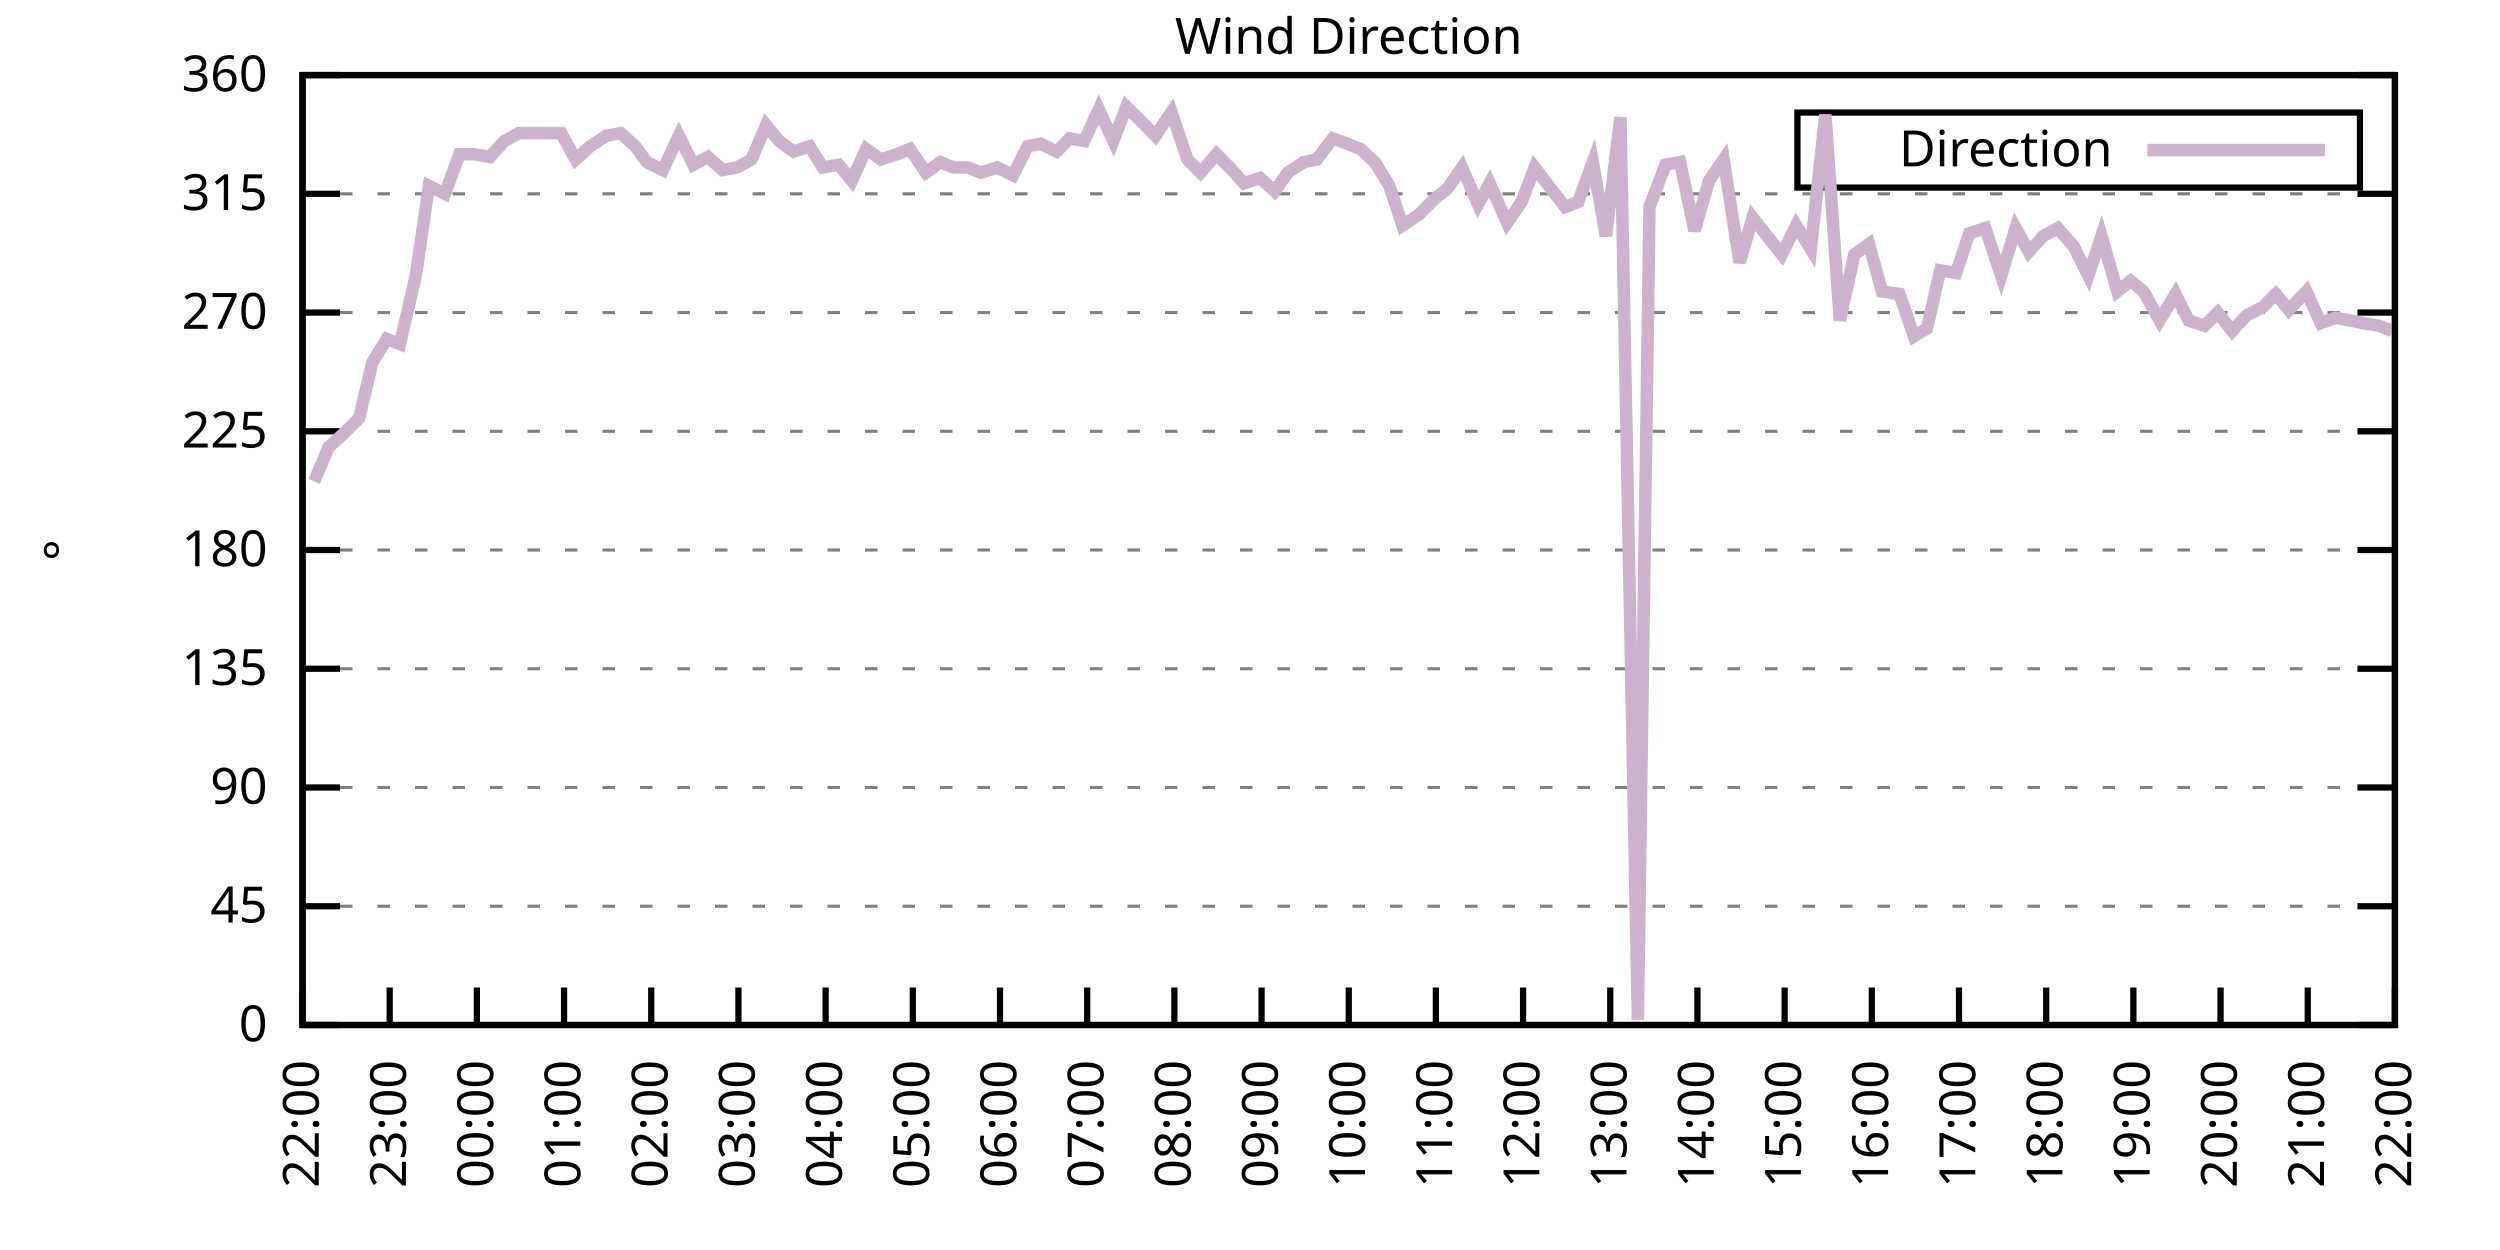
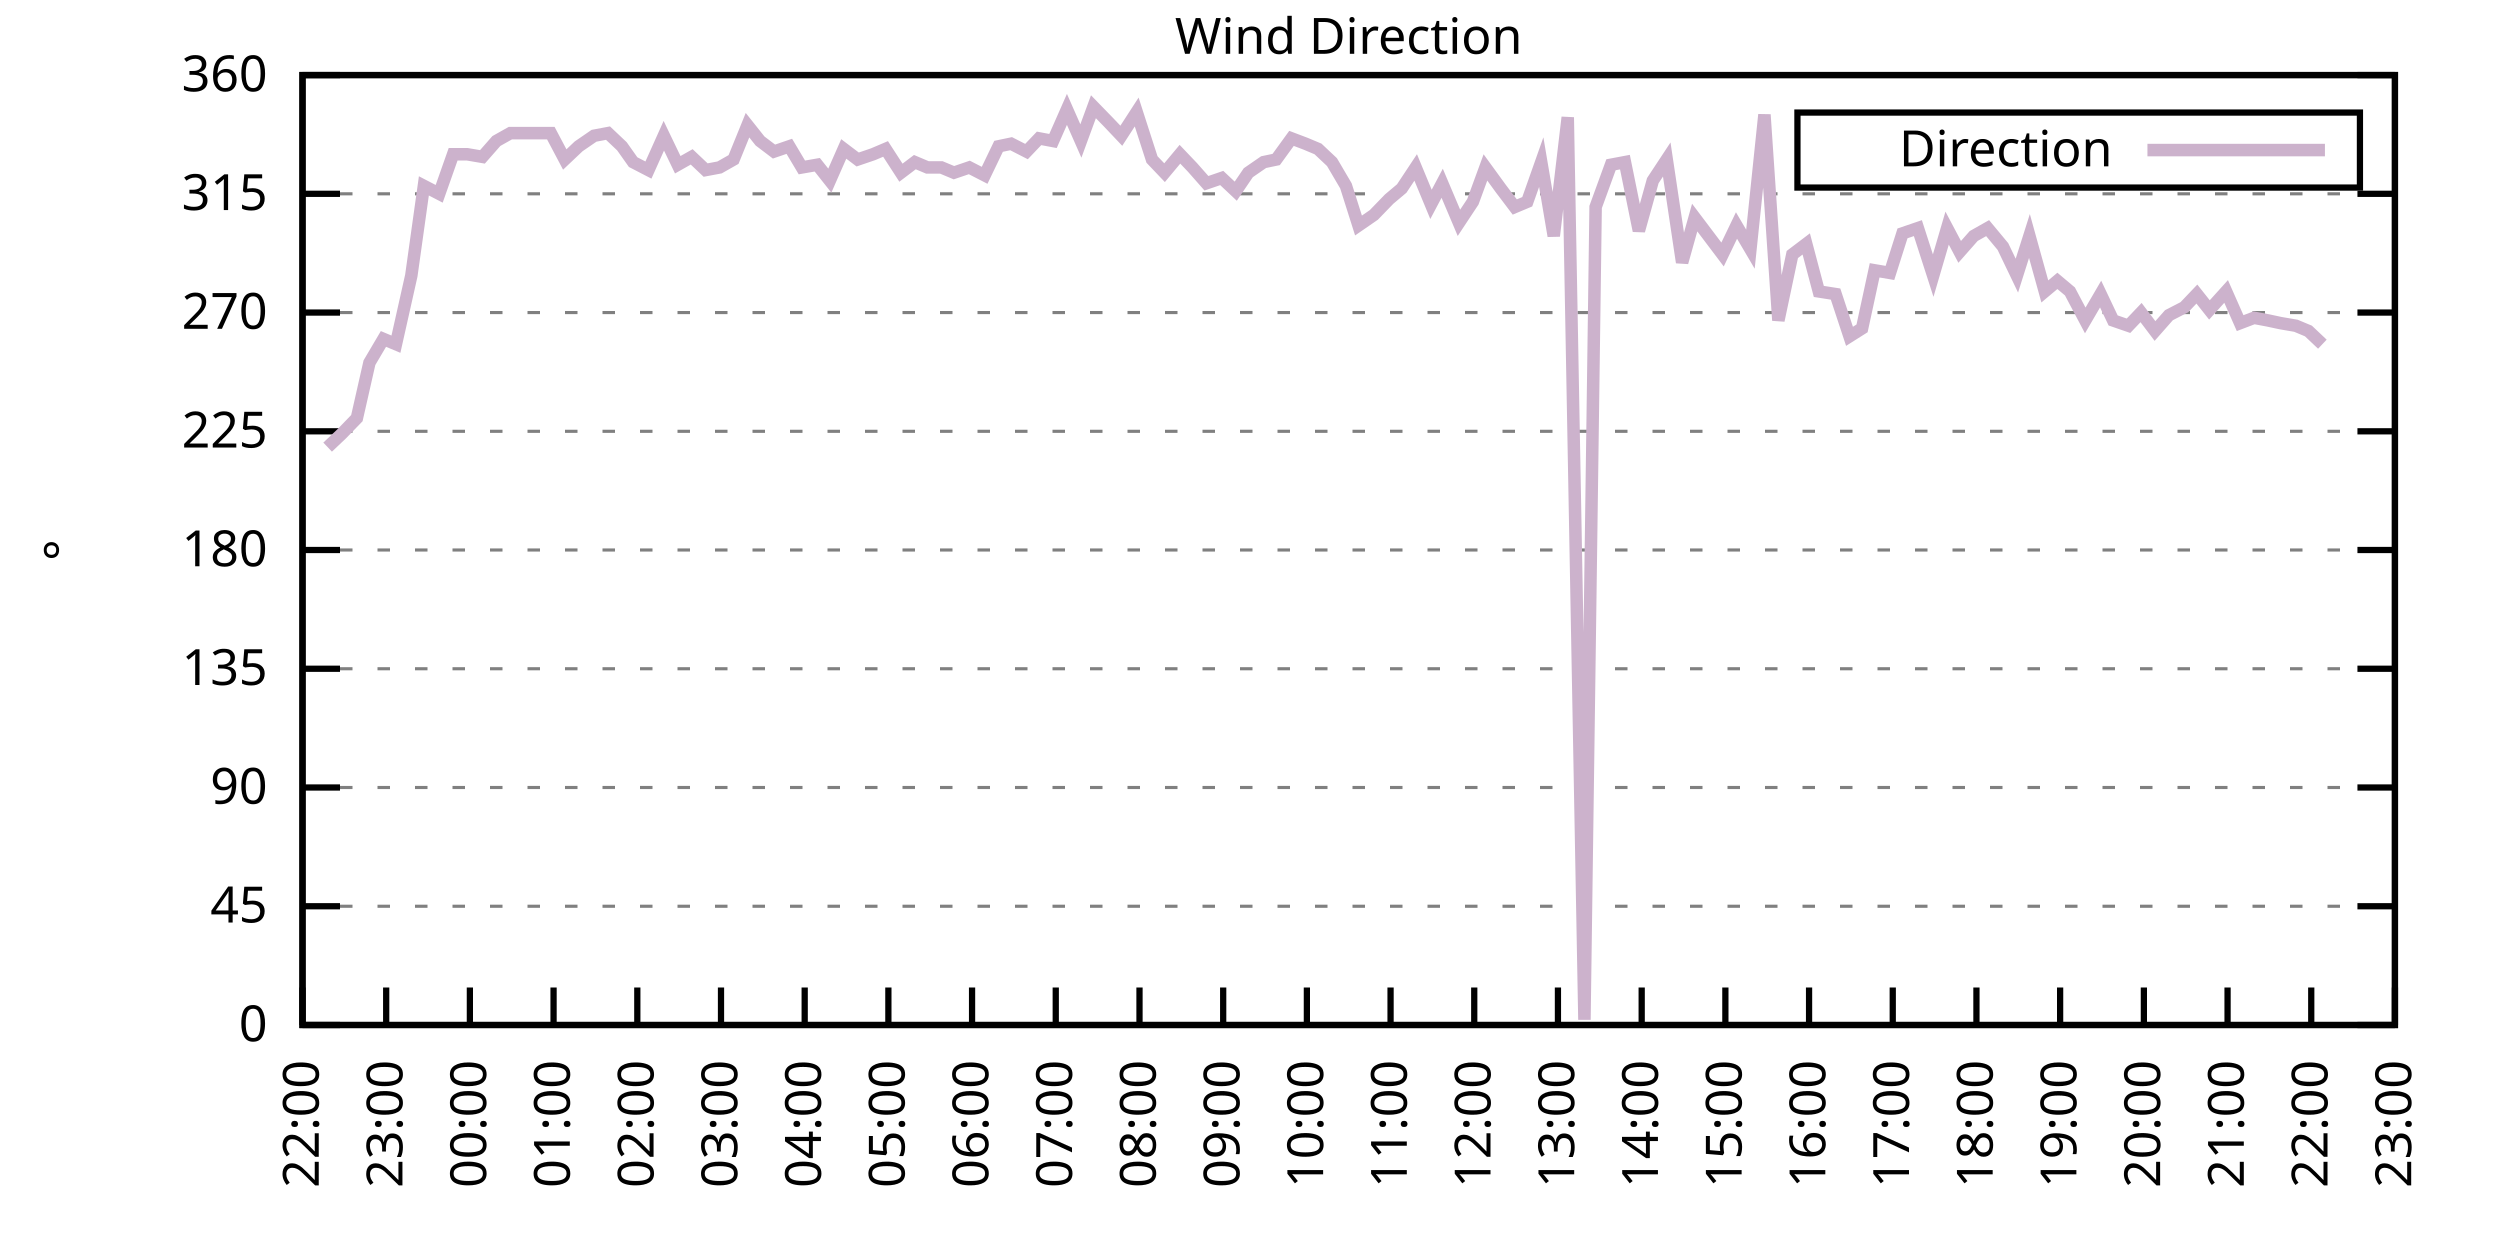
<svg xmlns="http://www.w3.org/2000/svg" xmlns:xlink="http://www.w3.org/1999/xlink" width="400" height="200" viewBox="0 0 400 200">
  <g id="gnuplot_canvas">
    <rect x="0" y="0" width="400" height="200" fill="none" />
    <defs>
      <circle id="gpDot" r="0.5" stroke-width="0.5" stroke="currentColor" />
      <path id="gpPt0" stroke-width="0.333" stroke="currentColor" d="M-1,0 h2 M0,-1 v2" />
      <path id="gpPt1" stroke-width="0.333" stroke="currentColor" d="M-1,-1 L1,1 M1,-1 L-1,1" />
      <path id="gpPt2" stroke-width="0.333" stroke="currentColor" d="M-1,0 L1,0 M0,-1 L0,1 M-1,-1 L1,1 M-1,1 L1,-1" />
      <rect id="gpPt3" stroke-width="0.333" stroke="currentColor" x="-1" y="-1" width="2" height="2" />
      <rect id="gpPt4" stroke-width="0.333" stroke="currentColor" fill="currentColor" x="-1" y="-1" width="2" height="2" />
      <circle id="gpPt5" stroke-width="0.333" stroke="currentColor" cx="0" cy="0" r="1" />
      <use xlink:href="#gpPt5" id="gpPt6" fill="currentColor" stroke="none" />
      <path id="gpPt7" stroke-width="0.333" stroke="currentColor" d="M0,-1.33 L-1.33,0.67 L1.33,0.67 z" />
      <use xlink:href="#gpPt7" id="gpPt8" fill="currentColor" stroke="none" />
      <use xlink:href="#gpPt7" id="gpPt9" stroke="currentColor" transform="rotate(180)" />
      <use xlink:href="#gpPt9" id="gpPt10" fill="currentColor" stroke="none" />
      <use xlink:href="#gpPt3" id="gpPt11" stroke="currentColor" transform="rotate(45)" />
      <use xlink:href="#gpPt11" id="gpPt12" fill="currentColor" stroke="none" />
      <path id="gpPt13" stroke-width="0.333" stroke="currentColor" d="M0,1.330 L1.265,0.411 L0.782,-1.067 L-0.782,-1.076 L-1.265,0.411 z" />
      <use xlink:href="#gpPt13" id="gpPt14" fill="currentColor" stroke="none" />
      <filter id="textbox" filterUnits="objectBoundingBox" x="0" y="0" height="1" width="1">
        <feFlood flood-color="white" flood-opacity="1" result="bgnd" />
        <feComposite in="SourceGraphic" in2="bgnd" operator="atop" />
      </filter>
      <filter id="greybox" filterUnits="objectBoundingBox" x="0" y="0" height="1" width="1">
        <feFlood flood-color="lightgrey" flood-opacity="1" result="grey" />
        <feComposite in="SourceGraphic" in2="grey" operator="atop" />
      </filter>
    </defs>
    <g fill="none" color="white" stroke="currentColor" stroke-width="1.00" stroke-linecap="butt" stroke-linejoin="miter">
</g>
    <g fill="none" color="black" stroke="currentColor" stroke-width="1.00" stroke-linecap="butt" stroke-linejoin="miter">
      <g stroke="none" shape-rendering="crispEdges">
        <polygon fill="rgb(255, 255, 255)" points="48.40,164.00 383.18,164.00 383.18,12.02 48.40,12.02 " />
      </g>
    </g>
    <g fill="none" color="black" stroke="currentColor" stroke-width="1.00" stroke-linecap="butt" stroke-linejoin="miter">
</g>
    <g fill="none" color="black" stroke="black" stroke-width="0.50" stroke-linecap="butt" stroke-linejoin="miter">
</g>
    <g fill="none" color="gray" stroke="currentColor" stroke-width="0.50" stroke-linecap="butt" stroke-linejoin="miter">
      <path stroke="gray" stroke-dasharray="2,4" class="gridline" d="M48.40,164.00 L383.19,164.00  " />
    </g>
    <g fill="none" color="gray" stroke="gray" stroke-width="1.00" stroke-linecap="butt" stroke-linejoin="miter">
</g>
    <g fill="none" color="black" stroke="currentColor" stroke-width="1.00" stroke-linecap="butt" stroke-linejoin="miter">
      <path stroke="black" d="M48.40,164.00 L54.40,164.00 M383.19,164.00 L377.19,164.00  " />
      <g transform="translate(42.80,166.60)" stroke="none" fill="black" font-family="Sans" font-size="8.00" text-anchor="end">
        <text>
          <tspan font-family="Sans"> 0</tspan>
        </text>
      </g>
    </g>
    <g fill="none" color="black" stroke="currentColor" stroke-width="1.00" stroke-linecap="butt" stroke-linejoin="miter">
</g>
    <g fill="none" color="black" stroke="black" stroke-width="0.50" stroke-linecap="butt" stroke-linejoin="miter">
</g>
    <g fill="none" color="gray" stroke="currentColor" stroke-width="0.50" stroke-linecap="butt" stroke-linejoin="miter">
      <path stroke="gray" stroke-dasharray="2,4" class="gridline" d="M48.40,145.00 L383.19,145.00  " />
    </g>
    <g fill="none" color="gray" stroke="gray" stroke-width="1.00" stroke-linecap="butt" stroke-linejoin="miter">
</g>
    <g fill="none" color="black" stroke="currentColor" stroke-width="1.00" stroke-linecap="butt" stroke-linejoin="miter">
      <path stroke="black" d="M48.40,145.00 L54.40,145.00 M383.19,145.00 L377.19,145.00  " />
      <g transform="translate(42.80,147.60)" stroke="none" fill="black" font-family="Sans" font-size="8.00" text-anchor="end">
        <text>
          <tspan font-family="Sans"> 45</tspan>
        </text>
      </g>
    </g>
    <g fill="none" color="black" stroke="currentColor" stroke-width="1.00" stroke-linecap="butt" stroke-linejoin="miter">
</g>
    <g fill="none" color="black" stroke="black" stroke-width="0.50" stroke-linecap="butt" stroke-linejoin="miter">
</g>
    <g fill="none" color="gray" stroke="currentColor" stroke-width="0.50" stroke-linecap="butt" stroke-linejoin="miter">
      <path stroke="gray" stroke-dasharray="2,4" class="gridline" d="M48.40,126.00 L383.19,126.00  " />
    </g>
    <g fill="none" color="gray" stroke="gray" stroke-width="1.00" stroke-linecap="butt" stroke-linejoin="miter">
</g>
    <g fill="none" color="black" stroke="currentColor" stroke-width="1.00" stroke-linecap="butt" stroke-linejoin="miter">
      <path stroke="black" d="M48.40,126.00 L54.40,126.00 M383.19,126.00 L377.19,126.00  " />
      <g transform="translate(42.80,128.60)" stroke="none" fill="black" font-family="Sans" font-size="8.00" text-anchor="end">
        <text>
          <tspan font-family="Sans"> 90</tspan>
        </text>
      </g>
    </g>
    <g fill="none" color="black" stroke="currentColor" stroke-width="1.00" stroke-linecap="butt" stroke-linejoin="miter">
</g>
    <g fill="none" color="black" stroke="black" stroke-width="0.50" stroke-linecap="butt" stroke-linejoin="miter">
</g>
    <g fill="none" color="gray" stroke="currentColor" stroke-width="0.50" stroke-linecap="butt" stroke-linejoin="miter">
      <path stroke="gray" stroke-dasharray="2,4" class="gridline" d="M48.40,107.00 L383.19,107.00  " />
    </g>
    <g fill="none" color="gray" stroke="gray" stroke-width="1.00" stroke-linecap="butt" stroke-linejoin="miter">
</g>
    <g fill="none" color="black" stroke="currentColor" stroke-width="1.00" stroke-linecap="butt" stroke-linejoin="miter">
      <path stroke="black" d="M48.40,107.00 L54.40,107.00 M383.19,107.00 L377.19,107.00  " />
      <g transform="translate(42.80,109.60)" stroke="none" fill="black" font-family="Sans" font-size="8.00" text-anchor="end">
        <text>
          <tspan font-family="Sans"> 135</tspan>
        </text>
      </g>
    </g>
    <g fill="none" color="black" stroke="currentColor" stroke-width="1.00" stroke-linecap="butt" stroke-linejoin="miter">
</g>
    <g fill="none" color="black" stroke="black" stroke-width="0.50" stroke-linecap="butt" stroke-linejoin="miter">
</g>
    <g fill="none" color="gray" stroke="currentColor" stroke-width="0.50" stroke-linecap="butt" stroke-linejoin="miter">
      <path stroke="gray" stroke-dasharray="2,4" class="gridline" d="M48.40,88.00 L383.19,88.00  " />
    </g>
    <g fill="none" color="gray" stroke="gray" stroke-width="1.00" stroke-linecap="butt" stroke-linejoin="miter">
</g>
    <g fill="none" color="black" stroke="currentColor" stroke-width="1.00" stroke-linecap="butt" stroke-linejoin="miter">
      <path stroke="black" d="M48.40,88.00 L54.40,88.00 M383.19,88.00 L377.19,88.00  " />
      <g transform="translate(42.80,90.60)" stroke="none" fill="black" font-family="Sans" font-size="8.00" text-anchor="end">
        <text>
          <tspan font-family="Sans"> 180</tspan>
        </text>
      </g>
    </g>
    <g fill="none" color="black" stroke="currentColor" stroke-width="1.00" stroke-linecap="butt" stroke-linejoin="miter">
</g>
    <g fill="none" color="black" stroke="black" stroke-width="0.50" stroke-linecap="butt" stroke-linejoin="miter">
</g>
    <g fill="none" color="gray" stroke="currentColor" stroke-width="0.50" stroke-linecap="butt" stroke-linejoin="miter">
      <path stroke="gray" stroke-dasharray="2,4" class="gridline" d="M48.40,69.01 L383.19,69.01  " />
    </g>
    <g fill="none" color="gray" stroke="gray" stroke-width="1.00" stroke-linecap="butt" stroke-linejoin="miter">
</g>
    <g fill="none" color="black" stroke="currentColor" stroke-width="1.00" stroke-linecap="butt" stroke-linejoin="miter">
      <path stroke="black" d="M48.40,69.01 L54.40,69.01 M383.19,69.01 L377.19,69.01  " />
      <g transform="translate(42.80,71.61)" stroke="none" fill="black" font-family="Sans" font-size="8.00" text-anchor="end">
        <text>
          <tspan font-family="Sans"> 225</tspan>
        </text>
      </g>
    </g>
    <g fill="none" color="black" stroke="currentColor" stroke-width="1.00" stroke-linecap="butt" stroke-linejoin="miter">
</g>
    <g fill="none" color="black" stroke="black" stroke-width="0.50" stroke-linecap="butt" stroke-linejoin="miter">
</g>
    <g fill="none" color="gray" stroke="currentColor" stroke-width="0.50" stroke-linecap="butt" stroke-linejoin="miter">
      <path stroke="gray" stroke-dasharray="2,4" class="gridline" d="M48.40,50.01 L383.19,50.01  " />
    </g>
    <g fill="none" color="gray" stroke="gray" stroke-width="1.00" stroke-linecap="butt" stroke-linejoin="miter">
</g>
    <g fill="none" color="black" stroke="currentColor" stroke-width="1.00" stroke-linecap="butt" stroke-linejoin="miter">
      <path stroke="black" d="M48.40,50.01 L54.40,50.01 M383.19,50.01 L377.19,50.01  " />
      <g transform="translate(42.80,52.61)" stroke="none" fill="black" font-family="Sans" font-size="8.00" text-anchor="end">
        <text>
          <tspan font-family="Sans"> 270</tspan>
        </text>
      </g>
    </g>
    <g fill="none" color="black" stroke="currentColor" stroke-width="1.00" stroke-linecap="butt" stroke-linejoin="miter">
</g>
    <g fill="none" color="black" stroke="black" stroke-width="0.50" stroke-linecap="butt" stroke-linejoin="miter">
</g>
    <g fill="none" color="gray" stroke="currentColor" stroke-width="0.50" stroke-linecap="butt" stroke-linejoin="miter">
      <path stroke="gray" stroke-dasharray="2,4" class="gridline" d="M48.40,31.01 L383.19,31.01  " />
    </g>
    <g fill="none" color="gray" stroke="gray" stroke-width="1.00" stroke-linecap="butt" stroke-linejoin="miter">
</g>
    <g fill="none" color="black" stroke="currentColor" stroke-width="1.00" stroke-linecap="butt" stroke-linejoin="miter">
      <path stroke="black" d="M48.40,31.01 L54.40,31.01 M383.19,31.01 L377.19,31.01  " />
      <g transform="translate(42.80,33.61)" stroke="none" fill="black" font-family="Sans" font-size="8.00" text-anchor="end">
        <text>
          <tspan font-family="Sans"> 315</tspan>
        </text>
      </g>
    </g>
    <g fill="none" color="black" stroke="currentColor" stroke-width="1.00" stroke-linecap="butt" stroke-linejoin="miter">
</g>
    <g fill="none" color="black" stroke="black" stroke-width="0.50" stroke-linecap="butt" stroke-linejoin="miter">
</g>
    <g fill="none" color="gray" stroke="currentColor" stroke-width="0.50" stroke-linecap="butt" stroke-linejoin="miter">
      <path stroke="gray" stroke-dasharray="2,4" class="gridline" d="M48.40,12.01 L383.19,12.01  " />
    </g>
    <g fill="none" color="gray" stroke="gray" stroke-width="1.00" stroke-linecap="butt" stroke-linejoin="miter">
</g>
    <g fill="none" color="black" stroke="currentColor" stroke-width="1.00" stroke-linecap="butt" stroke-linejoin="miter">
      <path stroke="black" d="M48.40,12.01 L54.40,12.01 M383.19,12.01 L377.19,12.01  " />
      <g transform="translate(42.80,14.61)" stroke="none" fill="black" font-family="Sans" font-size="8.00" text-anchor="end">
        <text>
          <tspan font-family="Sans"> 360</tspan>
        </text>
      </g>
    </g>
    <g fill="none" color="black" stroke="currentColor" stroke-width="1.00" stroke-linecap="butt" stroke-linejoin="miter">
      <path stroke="black" d="M48.40,164.00 L48.40,158.00  " />
      <g transform="translate(51.00,169.60) rotate(270.00)" stroke="none" fill="black" font-family="Sans" font-size="8.00" text-anchor="end">
        <text>
          <tspan font-family="Sans">22:00</tspan>
        </text>
      </g>
    </g>
    <g fill="none" color="black" stroke="currentColor" stroke-width="1.00" stroke-linecap="butt" stroke-linejoin="miter">
-       <path stroke="black" d="M62.35,164.00 L62.35,158.00  " />
-       <g transform="translate(64.95,169.60) rotate(270.00)" stroke="none" fill="black" font-family="Sans" font-size="8.00" text-anchor="end">
+       <path stroke="black" d="M61.79,164.00 L61.79,158.00  " />
+       <g transform="translate(64.39,169.60) rotate(270.00)" stroke="none" fill="black" font-family="Sans" font-size="8.00" text-anchor="end">
        <text>
          <tspan font-family="Sans">23:00</tspan>
        </text>
      </g>
    </g>
    <g fill="none" color="black" stroke="currentColor" stroke-width="1.00" stroke-linecap="butt" stroke-linejoin="miter">
-       <path stroke="black" d="M76.30,164.00 L76.30,158.00  " />
-       <g transform="translate(78.90,169.60) rotate(270.00)" stroke="none" fill="black" font-family="Sans" font-size="8.00" text-anchor="end">
+       <path stroke="black" d="M75.18,164.00 L75.18,158.00  " />
+       <g transform="translate(77.78,169.60) rotate(270.00)" stroke="none" fill="black" font-family="Sans" font-size="8.00" text-anchor="end">
        <text>
          <tspan font-family="Sans">00:00</tspan>
        </text>
      </g>
    </g>
    <g fill="none" color="black" stroke="currentColor" stroke-width="1.00" stroke-linecap="butt" stroke-linejoin="miter">
-       <path stroke="black" d="M90.25,164.00 L90.25,158.00  " />
-       <g transform="translate(92.85,169.60) rotate(270.00)" stroke="none" fill="black" font-family="Sans" font-size="8.00" text-anchor="end">
+       <path stroke="black" d="M88.57,164.00 L88.57,158.00  " />
+       <g transform="translate(91.17,169.60) rotate(270.00)" stroke="none" fill="black" font-family="Sans" font-size="8.00" text-anchor="end">
        <text>
          <tspan font-family="Sans">01:00</tspan>
        </text>
      </g>
    </g>
    <g fill="none" color="black" stroke="currentColor" stroke-width="1.00" stroke-linecap="butt" stroke-linejoin="miter">
-       <path stroke="black" d="M104.20,164.00 L104.20,158.00  " />
-       <g transform="translate(106.80,169.60) rotate(270.00)" stroke="none" fill="black" font-family="Sans" font-size="8.00" text-anchor="end">
+       <path stroke="black" d="M101.97,164.00 L101.97,158.00  " />
+       <g transform="translate(104.57,169.60) rotate(270.00)" stroke="none" fill="black" font-family="Sans" font-size="8.00" text-anchor="end">
        <text>
          <tspan font-family="Sans">02:00</tspan>
        </text>
      </g>
    </g>
    <g fill="none" color="black" stroke="currentColor" stroke-width="1.00" stroke-linecap="butt" stroke-linejoin="miter">
-       <path stroke="black" d="M118.15,164.00 L118.15,158.00  " />
-       <g transform="translate(120.75,169.60) rotate(270.00)" stroke="none" fill="black" font-family="Sans" font-size="8.00" text-anchor="end">
+       <path stroke="black" d="M115.36,164.00 L115.36,158.00  " />
+       <g transform="translate(117.96,169.60) rotate(270.00)" stroke="none" fill="black" font-family="Sans" font-size="8.00" text-anchor="end">
        <text>
          <tspan font-family="Sans">03:00</tspan>
        </text>
      </g>
    </g>
    <g fill="none" color="black" stroke="currentColor" stroke-width="1.00" stroke-linecap="butt" stroke-linejoin="miter">
-       <path stroke="black" d="M132.10,164.00 L132.10,158.00  " />
-       <g transform="translate(134.70,169.60) rotate(270.00)" stroke="none" fill="black" font-family="Sans" font-size="8.00" text-anchor="end">
+       <path stroke="black" d="M128.75,164.00 L128.75,158.00  " />
+       <g transform="translate(131.35,169.60) rotate(270.00)" stroke="none" fill="black" font-family="Sans" font-size="8.00" text-anchor="end">
        <text>
          <tspan font-family="Sans">04:00</tspan>
        </text>
      </g>
    </g>
    <g fill="none" color="black" stroke="currentColor" stroke-width="1.00" stroke-linecap="butt" stroke-linejoin="miter">
-       <path stroke="black" d="M146.05,164.00 L146.05,158.00  " />
-       <g transform="translate(148.65,169.60) rotate(270.00)" stroke="none" fill="black" font-family="Sans" font-size="8.00" text-anchor="end">
+       <path stroke="black" d="M142.14,164.00 L142.14,158.00  " />
+       <g transform="translate(144.74,169.60) rotate(270.00)" stroke="none" fill="black" font-family="Sans" font-size="8.00" text-anchor="end">
        <text>
          <tspan font-family="Sans">05:00</tspan>
        </text>
      </g>
    </g>
    <g fill="none" color="black" stroke="currentColor" stroke-width="1.00" stroke-linecap="butt" stroke-linejoin="miter">
-       <path stroke="black" d="M160.00,164.00 L160.00,158.00  " />
-       <g transform="translate(162.60,169.60) rotate(270.00)" stroke="none" fill="black" font-family="Sans" font-size="8.00" text-anchor="end">
+       <path stroke="black" d="M155.53,164.00 L155.53,158.00  " />
+       <g transform="translate(158.13,169.60) rotate(270.00)" stroke="none" fill="black" font-family="Sans" font-size="8.00" text-anchor="end">
        <text>
          <tspan font-family="Sans">06:00</tspan>
        </text>
      </g>
    </g>
    <g fill="none" color="black" stroke="currentColor" stroke-width="1.00" stroke-linecap="butt" stroke-linejoin="miter">
-       <path stroke="black" d="M173.95,164.00 L173.95,158.00  " />
-       <g transform="translate(176.55,169.60) rotate(270.00)" stroke="none" fill="black" font-family="Sans" font-size="8.00" text-anchor="end">
+       <path stroke="black" d="M168.92,164.00 L168.92,158.00  " />
+       <g transform="translate(171.52,169.60) rotate(270.00)" stroke="none" fill="black" font-family="Sans" font-size="8.00" text-anchor="end">
        <text>
          <tspan font-family="Sans">07:00</tspan>
        </text>
      </g>
    </g>
    <g fill="none" color="black" stroke="currentColor" stroke-width="1.00" stroke-linecap="butt" stroke-linejoin="miter">
-       <path stroke="black" d="M187.90,164.00 L187.90,158.00  " />
-       <g transform="translate(190.50,169.60) rotate(270.00)" stroke="none" fill="black" font-family="Sans" font-size="8.00" text-anchor="end">
+       <path stroke="black" d="M182.32,164.00 L182.32,158.00  " />
+       <g transform="translate(184.92,169.60) rotate(270.00)" stroke="none" fill="black" font-family="Sans" font-size="8.00" text-anchor="end">
        <text>
          <tspan font-family="Sans">08:00</tspan>
        </text>
      </g>
    </g>
    <g fill="none" color="black" stroke="currentColor" stroke-width="1.00" stroke-linecap="butt" stroke-linejoin="miter">
-       <path stroke="black" d="M201.85,164.00 L201.85,158.00  " />
-       <g transform="translate(204.45,169.60) rotate(270.00)" stroke="none" fill="black" font-family="Sans" font-size="8.00" text-anchor="end">
+       <path stroke="black" d="M195.71,164.00 L195.71,158.00  " />
+       <g transform="translate(198.31,169.60) rotate(270.00)" stroke="none" fill="black" font-family="Sans" font-size="8.00" text-anchor="end">
        <text>
          <tspan font-family="Sans">09:00</tspan>
        </text>
      </g>
    </g>
    <g fill="none" color="black" stroke="currentColor" stroke-width="1.00" stroke-linecap="butt" stroke-linejoin="miter">
-       <path stroke="black" d="M215.80,164.00 L215.80,158.00  " />
-       <g transform="translate(218.40,169.60) rotate(270.00)" stroke="none" fill="black" font-family="Sans" font-size="8.00" text-anchor="end">
+       <path stroke="black" d="M209.10,164.00 L209.10,158.00  " />
+       <g transform="translate(211.70,169.60) rotate(270.00)" stroke="none" fill="black" font-family="Sans" font-size="8.00" text-anchor="end">
        <text>
          <tspan font-family="Sans">10:00</tspan>
        </text>
      </g>
    </g>
    <g fill="none" color="black" stroke="currentColor" stroke-width="1.00" stroke-linecap="butt" stroke-linejoin="miter">
-       <path stroke="black" d="M229.74,164.00 L229.74,158.00  " />
-       <g transform="translate(232.34,169.60) rotate(270.00)" stroke="none" fill="black" font-family="Sans" font-size="8.00" text-anchor="end">
+       <path stroke="black" d="M222.49,164.00 L222.49,158.00  " />
+       <g transform="translate(225.09,169.60) rotate(270.00)" stroke="none" fill="black" font-family="Sans" font-size="8.00" text-anchor="end">
        <text>
          <tspan font-family="Sans">11:00</tspan>
        </text>
      </g>
    </g>
    <g fill="none" color="black" stroke="currentColor" stroke-width="1.00" stroke-linecap="butt" stroke-linejoin="miter">
-       <path stroke="black" d="M243.69,164.00 L243.69,158.00  " />
-       <g transform="translate(246.29,169.60) rotate(270.00)" stroke="none" fill="black" font-family="Sans" font-size="8.00" text-anchor="end">
+       <path stroke="black" d="M235.88,164.00 L235.88,158.00  " />
+       <g transform="translate(238.48,169.60) rotate(270.00)" stroke="none" fill="black" font-family="Sans" font-size="8.00" text-anchor="end">
        <text>
          <tspan font-family="Sans">12:00</tspan>
        </text>
      </g>
    </g>
    <g fill="none" color="black" stroke="currentColor" stroke-width="1.00" stroke-linecap="butt" stroke-linejoin="miter">
-       <path stroke="black" d="M257.64,164.00 L257.64,158.00  " />
-       <g transform="translate(260.24,169.60) rotate(270.00)" stroke="none" fill="black" font-family="Sans" font-size="8.00" text-anchor="end">
+       <path stroke="black" d="M249.27,164.00 L249.27,158.00  " />
+       <g transform="translate(251.87,169.60) rotate(270.00)" stroke="none" fill="black" font-family="Sans" font-size="8.00" text-anchor="end">
        <text>
          <tspan font-family="Sans">13:00</tspan>
        </text>
      </g>
    </g>
    <g fill="none" color="black" stroke="currentColor" stroke-width="1.00" stroke-linecap="butt" stroke-linejoin="miter">
-       <path stroke="black" d="M271.59,164.00 L271.59,158.00  " />
-       <g transform="translate(274.19,169.60) rotate(270.00)" stroke="none" fill="black" font-family="Sans" font-size="8.00" text-anchor="end">
+       <path stroke="black" d="M262.67,164.00 L262.67,158.00  " />
+       <g transform="translate(265.27,169.60) rotate(270.00)" stroke="none" fill="black" font-family="Sans" font-size="8.00" text-anchor="end">
        <text>
          <tspan font-family="Sans">14:00</tspan>
        </text>
      </g>
    </g>
    <g fill="none" color="black" stroke="currentColor" stroke-width="1.00" stroke-linecap="butt" stroke-linejoin="miter">
-       <path stroke="black" d="M285.54,164.00 L285.54,158.00  " />
-       <g transform="translate(288.14,169.60) rotate(270.00)" stroke="none" fill="black" font-family="Sans" font-size="8.00" text-anchor="end">
+       <path stroke="black" d="M276.06,164.00 L276.06,158.00  " />
+       <g transform="translate(278.66,169.60) rotate(270.00)" stroke="none" fill="black" font-family="Sans" font-size="8.00" text-anchor="end">
        <text>
          <tspan font-family="Sans">15:00</tspan>
        </text>
      </g>
    </g>
    <g fill="none" color="black" stroke="currentColor" stroke-width="1.00" stroke-linecap="butt" stroke-linejoin="miter">
-       <path stroke="black" d="M299.49,164.00 L299.49,158.00  " />
-       <g transform="translate(302.09,169.60) rotate(270.00)" stroke="none" fill="black" font-family="Sans" font-size="8.00" text-anchor="end">
+       <path stroke="black" d="M289.45,164.00 L289.45,158.00  " />
+       <g transform="translate(292.05,169.60) rotate(270.00)" stroke="none" fill="black" font-family="Sans" font-size="8.00" text-anchor="end">
        <text>
          <tspan font-family="Sans">16:00</tspan>
        </text>
      </g>
    </g>
    <g fill="none" color="black" stroke="currentColor" stroke-width="1.00" stroke-linecap="butt" stroke-linejoin="miter">
-       <path stroke="black" d="M313.44,164.00 L313.44,158.00  " />
-       <g transform="translate(316.04,169.60) rotate(270.00)" stroke="none" fill="black" font-family="Sans" font-size="8.00" text-anchor="end">
+       <path stroke="black" d="M302.84,164.00 L302.84,158.00  " />
+       <g transform="translate(305.44,169.60) rotate(270.00)" stroke="none" fill="black" font-family="Sans" font-size="8.00" text-anchor="end">
        <text>
          <tspan font-family="Sans">17:00</tspan>
        </text>
      </g>
    </g>
    <g fill="none" color="black" stroke="currentColor" stroke-width="1.00" stroke-linecap="butt" stroke-linejoin="miter">
-       <path stroke="black" d="M327.39,164.00 L327.39,158.00  " />
-       <g transform="translate(329.99,169.60) rotate(270.00)" stroke="none" fill="black" font-family="Sans" font-size="8.00" text-anchor="end">
+       <path stroke="black" d="M316.23,164.00 L316.23,158.00  " />
+       <g transform="translate(318.83,169.60) rotate(270.00)" stroke="none" fill="black" font-family="Sans" font-size="8.00" text-anchor="end">
        <text>
          <tspan font-family="Sans">18:00</tspan>
        </text>
      </g>
    </g>
    <g fill="none" color="black" stroke="currentColor" stroke-width="1.00" stroke-linecap="butt" stroke-linejoin="miter">
-       <path stroke="black" d="M341.34,164.00 L341.34,158.00  " />
-       <g transform="translate(343.94,169.60) rotate(270.00)" stroke="none" fill="black" font-family="Sans" font-size="8.00" text-anchor="end">
+       <path stroke="black" d="M329.62,164.00 L329.62,158.00  " />
+       <g transform="translate(332.22,169.60) rotate(270.00)" stroke="none" fill="black" font-family="Sans" font-size="8.00" text-anchor="end">
        <text>
          <tspan font-family="Sans">19:00</tspan>
        </text>
      </g>
    </g>
    <g fill="none" color="black" stroke="currentColor" stroke-width="1.00" stroke-linecap="butt" stroke-linejoin="miter">
-       <path stroke="black" d="M355.29,164.00 L355.29,158.00  " />
-       <g transform="translate(357.89,169.60) rotate(270.00)" stroke="none" fill="black" font-family="Sans" font-size="8.00" text-anchor="end">
+       <path stroke="black" d="M343.02,164.00 L343.02,158.00  " />
+       <g transform="translate(345.62,169.60) rotate(270.00)" stroke="none" fill="black" font-family="Sans" font-size="8.00" text-anchor="end">
        <text>
          <tspan font-family="Sans">20:00</tspan>
        </text>
      </g>
    </g>
    <g fill="none" color="black" stroke="currentColor" stroke-width="1.00" stroke-linecap="butt" stroke-linejoin="miter">
-       <path stroke="black" d="M369.24,164.00 L369.24,158.00  " />
-       <g transform="translate(371.84,169.60) rotate(270.00)" stroke="none" fill="black" font-family="Sans" font-size="8.00" text-anchor="end">
+       <path stroke="black" d="M356.41,164.00 L356.41,158.00  " />
+       <g transform="translate(359.01,169.60) rotate(270.00)" stroke="none" fill="black" font-family="Sans" font-size="8.00" text-anchor="end">
        <text>
          <tspan font-family="Sans">21:00</tspan>
+         </text>
+       </g>
+     </g>
+     <g fill="none" color="black" stroke="currentColor" stroke-width="1.00" stroke-linecap="butt" stroke-linejoin="miter">
+       <path stroke="black" d="M369.80,164.00 L369.80,158.00  " />
+       <g transform="translate(372.40,169.60) rotate(270.00)" stroke="none" fill="black" font-family="Sans" font-size="8.00" text-anchor="end">
+         <text>
+           <tspan font-family="Sans">22:00</tspan>
        </text>
      </g>
    </g>
    <g fill="none" color="black" stroke="currentColor" stroke-width="1.00" stroke-linecap="butt" stroke-linejoin="miter">
      <path stroke="black" d="M383.19,164.00 L383.19,158.00  " />
      <g transform="translate(385.79,169.60) rotate(270.00)" stroke="none" fill="black" font-family="Sans" font-size="8.00" text-anchor="end">
        <text>
-           <tspan font-family="Sans">22:00</tspan>
+           <tspan font-family="Sans">23:00</tspan>
        </text>
      </g>
    </g>
    <g fill="none" color="black" stroke="currentColor" stroke-width="1.00" stroke-linecap="butt" stroke-linejoin="miter">
</g>
    <g fill="none" color="black" stroke="currentColor" stroke-width="1.00" stroke-linecap="butt" stroke-linejoin="miter">
      <path stroke="black" d="M48.40,12.01 L48.40,164.00 L383.19,164.00 L383.19,12.01 L48.40,12.01 Z  " />
    </g>
    <g fill="none" color="black" stroke="currentColor" stroke-width="1.00" stroke-linecap="butt" stroke-linejoin="miter">
</g>
    <g fill="none" color="black" stroke="currentColor" stroke-width="1.00" stroke-linecap="butt" stroke-linejoin="miter">
      <path stroke="black" d="M287.59,30.01 L287.59,18.01 L377.59,18.01 L377.59,30.01 L287.59,30.01 Z  " />
    </g>
    <g id="Wind_direction_plot_1">
      <g fill="none" color="white" stroke="black" stroke-width="2.00" stroke-linecap="butt" stroke-linejoin="miter">
</g>
      <g fill="none" color="black" stroke="currentColor" stroke-width="2.00" stroke-linecap="butt" stroke-linejoin="miter">
        <g transform="translate(337.99,26.61)" stroke="none" fill="black" font-family="Sans" font-size="8.00" text-anchor="end">
          <text>
            <tspan font-family="Sans">Direction</tspan>
          </text>
        </g>
      </g>
      <g fill="none" color="black" stroke="currentColor" stroke-width="2.00" stroke-linecap="butt" stroke-linejoin="miter">
-         <path stroke="rgb(204, 178, 204)" d="M343.59,24.01 L371.99,24.01 M50.26,77.03 L52.58,71.54 L54.91,69.43 L57.47,66.90 L59.56,58.03 L61.88,54.23   L63.98,55.07 L66.53,44.10 L68.63,29.74 L71.18,31.01 L73.51,24.68 L75.83,24.68 L78.39,25.10 L80.72,22.56   L83.04,21.30 L85.13,21.30 L87.46,21.30 L89.78,21.30 L92.11,25.52 L94.43,23.41 L96.99,21.72 L99.32,21.30   L101.64,23.41 L103.50,25.94 L106.06,27.21 L108.62,21.72 L110.94,26.36 L113.27,25.10 L115.59,27.21 L117.92,26.79   L120.24,25.52 L122.57,20.03 L124.66,22.56 L126.98,24.25 L129.54,23.41 L131.63,26.79 L134.19,26.36 L136.28,28.90   L138.61,23.83 L140.93,25.52 L143.49,24.68 L145.58,23.83 L148.14,27.63 L150.46,25.94 L152.56,26.79 L154.88,26.79   L156.97,27.63 L159.53,26.79 L162.09,28.05 L164.41,23.41 L166.51,22.99 L169.06,24.25 L171.16,22.14 L173.48,22.56   L175.81,17.50 L178.13,22.56 L180.22,17.08 L182.78,19.61 L184.87,21.72 L187.43,17.92 L189.99,25.52 L192.08,27.63   L194.64,24.68 L196.73,26.79 L199.06,29.32 L201.61,28.48 L203.94,30.59 L206.03,27.63 L208.59,25.94 L210.68,25.52   L213.24,22.14 L215.56,22.99 L217.65,23.83 L219.98,25.94 L222.30,29.74 L224.40,36.08 L226.95,34.39 L229.51,31.85   L231.60,30.16 L233.93,26.79 L236.49,32.70 L238.35,29.32 L241.14,35.65 L243.46,32.28 L245.55,26.79 L248.11,30.16   L250.44,33.12 L252.53,32.28 L254.85,25.94 L256.95,37.76 L259.27,18.77 L262.06,163.16 L263.92,33.12 L266.48,26.36   L268.80,25.94 L271.13,36.92 L273.45,28.90 L275.78,25.52 L278.34,41.99 L280.43,34.81 L285.08,40.72 L287.40,36.08   L289.73,39.87 L292.05,18.34 L294.38,51.27 L296.70,40.72 L299.03,39.03 L301.12,46.63 L303.91,47.05 L306.23,53.81   L308.33,52.54 L310.42,43.25 L312.98,43.67 L315.07,37.34 L317.63,36.50 L320.18,44.10 L322.51,36.50 L324.60,40.30   L326.93,37.76 L329.25,36.50 L331.81,39.45 L334.13,44.10 L336.23,37.76 L338.78,46.63 L340.88,44.94 L342.97,46.63   L345.53,51.27 L348.08,47.05 L350.18,51.27 L352.73,52.12 L354.83,50.01 L357.15,52.96 L359.48,50.43 L362.03,49.16   L364.13,47.05 L366.22,49.59 L369.01,46.63 L371.33,51.70 L373.66,50.85 L375.98,51.27 L378.08,51.70 L380.63,52.12   L382.73,52.96  " />
+         <path stroke="rgb(204, 178, 204)" d="M343.59,24.01 L371.99,24.01 M52.42,71.54 L54.65,69.43 L57.10,66.90 L59.11,58.03 L61.35,54.23 L63.35,55.07   L65.81,44.10 L67.82,29.74 L70.27,31.01 L72.50,24.68 L74.74,24.68 L77.19,25.10 L79.42,22.56 L81.66,21.30   L83.66,21.30 L85.90,21.30 L88.13,21.30 L90.36,25.52 L92.59,23.41 L95.05,21.72 L97.28,21.30 L99.51,23.41   L101.30,25.94 L103.75,27.21 L106.21,21.72 L108.44,26.36 L110.67,25.10 L112.90,27.21 L115.13,26.79 L117.37,25.52   L119.60,20.03 L121.61,22.56 L123.84,24.25 L126.29,23.41 L128.30,26.79 L130.76,26.36 L132.77,28.90 L135.00,23.83   L137.23,25.52 L139.69,24.68 L141.69,23.83 L144.15,27.63 L146.38,25.94 L148.39,26.79 L150.62,26.79 L152.63,27.63   L155.09,26.79 L157.54,28.05 L159.77,23.41 L161.78,22.99 L164.24,24.25 L166.25,22.14 L168.48,22.56 L170.71,17.50   L172.94,22.56 L174.95,17.08 L177.41,19.61 L179.41,21.72 L181.87,17.92 L184.32,25.52 L186.33,27.63 L188.79,24.68   L190.80,26.79 L193.03,29.32 L195.48,28.48 L197.72,30.59 L199.73,27.63 L202.18,25.94 L204.19,25.52 L206.64,22.14   L208.88,22.99 L210.88,23.83 L213.12,25.94 L215.35,29.74 L217.36,36.08 L219.81,34.39 L222.27,31.85 L224.28,30.16   L226.51,26.79 L228.96,32.70 L230.75,29.32 L233.43,35.65 L235.66,32.28 L237.67,26.79 L240.12,30.16 L242.36,33.12   L244.36,32.28 L246.60,25.94 L248.60,37.76 L250.84,18.77 L253.51,163.16 L255.30,33.12 L257.76,26.36 L259.99,25.94   L262.22,36.92 L264.45,28.90 L266.68,25.52 L269.14,41.99 L271.15,34.81 L275.61,40.72 L277.84,36.08 L280.07,39.87   L282.31,18.34 L284.54,51.27 L286.77,40.72 L289.00,39.03 L291.01,46.63 L293.69,47.05 L295.92,53.81 L297.93,52.54   L299.94,43.25 L302.39,43.67 L304.40,37.34 L306.86,36.50 L309.31,44.10 L311.54,36.50 L313.55,40.30 L315.79,37.76   L318.02,36.50 L320.47,39.45 L322.70,44.10 L324.71,37.76 L327.17,46.63 L329.18,44.94 L331.19,46.63 L333.64,51.27   L336.10,47.05 L338.10,51.27 L340.56,52.12 L342.57,50.01 L344.80,52.96 L347.03,50.43 L349.49,49.16 L351.50,47.05   L353.51,49.59 L356.18,46.63 L358.42,51.70 L360.65,50.85 L362.88,51.27 L364.89,51.70 L367.34,52.12 L369.35,52.96   L371.58,55.07  " />
      </g>
    </g>
    <g fill="none" color="black" stroke="currentColor" stroke-width="2.00" stroke-linecap="butt" stroke-linejoin="miter">
</g>
    <g fill="none" color="black" stroke="black" stroke-width="1.00" stroke-linecap="butt" stroke-linejoin="miter">
</g>
    <g fill="none" color="black" stroke="currentColor" stroke-width="1.00" stroke-linecap="butt" stroke-linejoin="miter">
      <path stroke="black" d="M48.40,12.01 L48.40,164.00 L383.19,164.00 L383.19,12.01 L48.40,12.01 Z  " />
      <g transform="translate(12.80,88.01) rotate(270.00)" stroke="none" fill="black" font-family="Sans" font-size="8.00" text-anchor="middle">
        <text>
          <tspan font-family="Sans">°</tspan>
        </text>
      </g>
    </g>
    <g fill="none" color="black" stroke="currentColor" stroke-width="1.00" stroke-linecap="butt" stroke-linejoin="miter">
</g>
    <g fill="none" color="black" stroke="currentColor" stroke-width="1.00" stroke-linecap="butt" stroke-linejoin="miter">
      <g transform="translate(215.79,8.61)" stroke="none" fill="black" font-family="Sans" font-size="8.00" text-anchor="middle">
        <text>
          <tspan font-family="Sans">Wind Direction</tspan>
        </text>
      </g>
    </g>
    <g fill="none" color="black" stroke="currentColor" stroke-width="1.00" stroke-linecap="butt" stroke-linejoin="miter">
</g>
  </g>
</svg>
